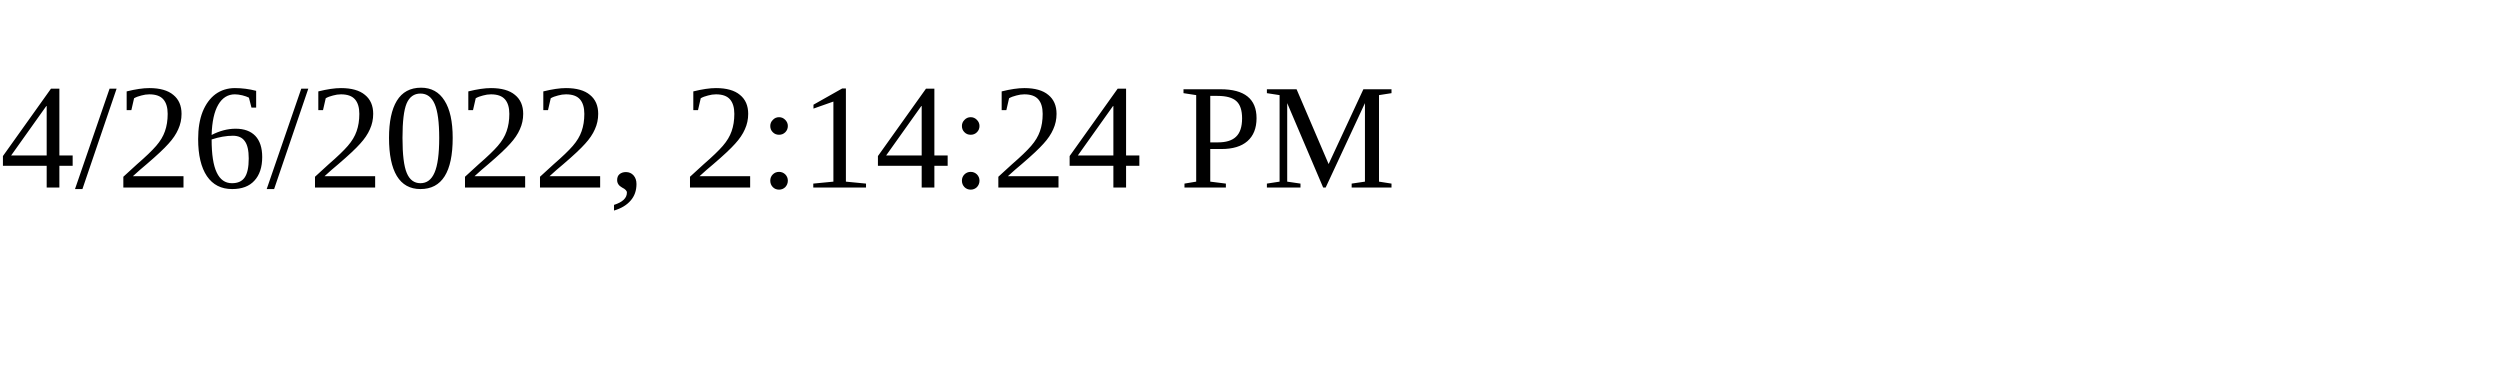
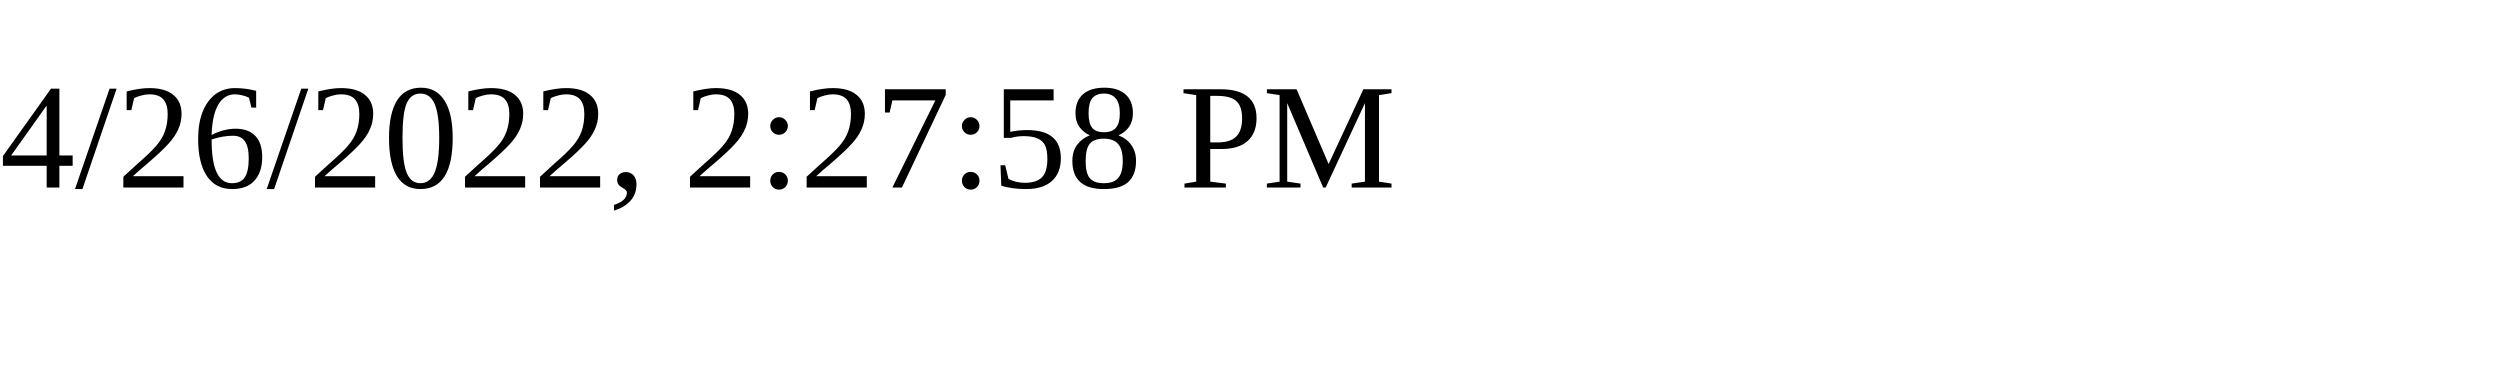
<svg xmlns="http://www.w3.org/2000/svg" height="30" width="200">
-   <text x="0" y="15">4/26/2022, 2:14:24 PM</text>
+   <text x="0" y="15">4/26/2022, 2:27:58 PM</text>
</svg>
